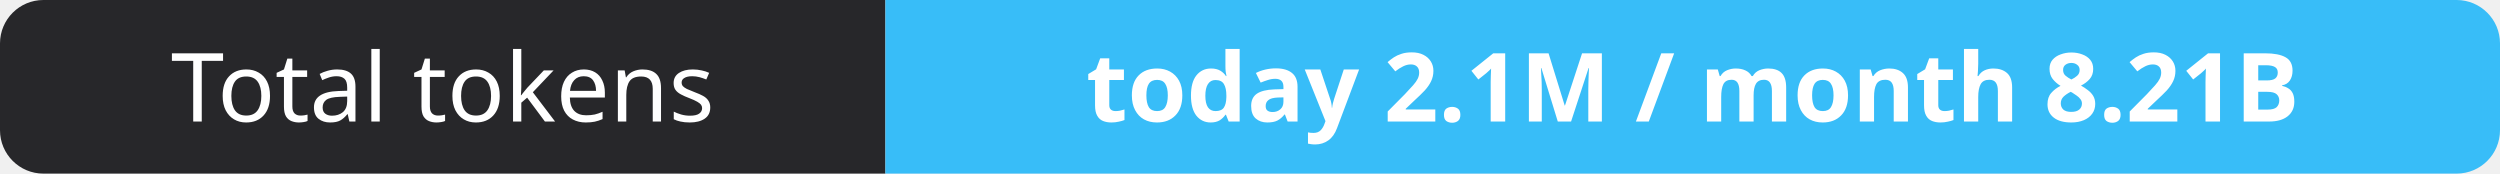
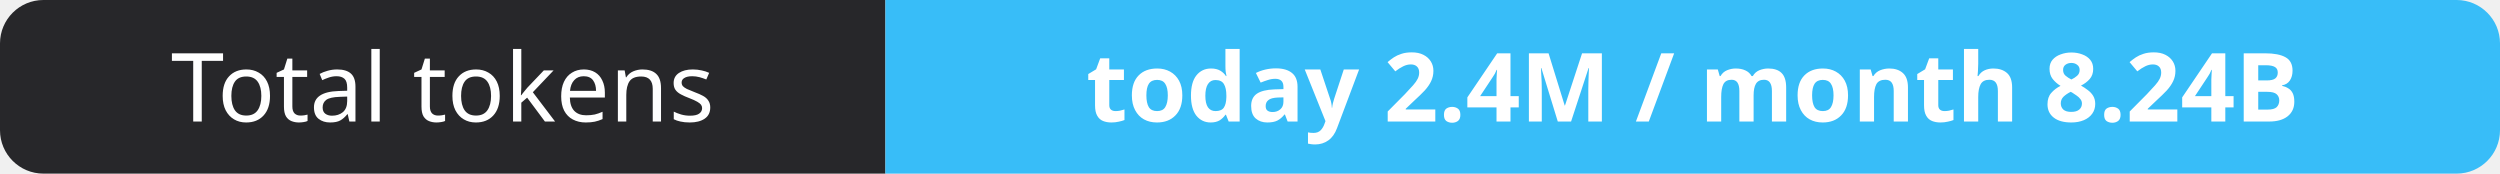
- <svg xmlns="http://www.w3.org/2000/svg" width="288" height="20" role="img" aria-label="Total tokens: today 2.1M / month 8.21B">
+ <svg xmlns="http://www.w3.org/2000/svg" width="288" height="20" role="img" aria-label="Total tokens: today 2.4M / month 8.24B">
  <clipPath id="r">
    <rect width="288" height="20" rx="5" fill="#fff" />
  </clipPath>
  <g clip-path="url(#r)">
    <rect width="102" height="20" fill="#27272a" />
    <rect x="102" width="186" height="20" fill="#38bdf8" />
  </g>
  <g fill="#fff" text-anchor="middle" font-family="Verdana,Geneva,sans-serif" font-size="11">
    <text x="51.0" y="14">Total tokens</text>
-     <text x="195.0" y="14" font-weight="700">today 2.1M / month 8.21B</text>
+     <text x="195.0" y="14" font-weight="700">today 2.4M / month 8.24B</text>
  </g>
</svg>
